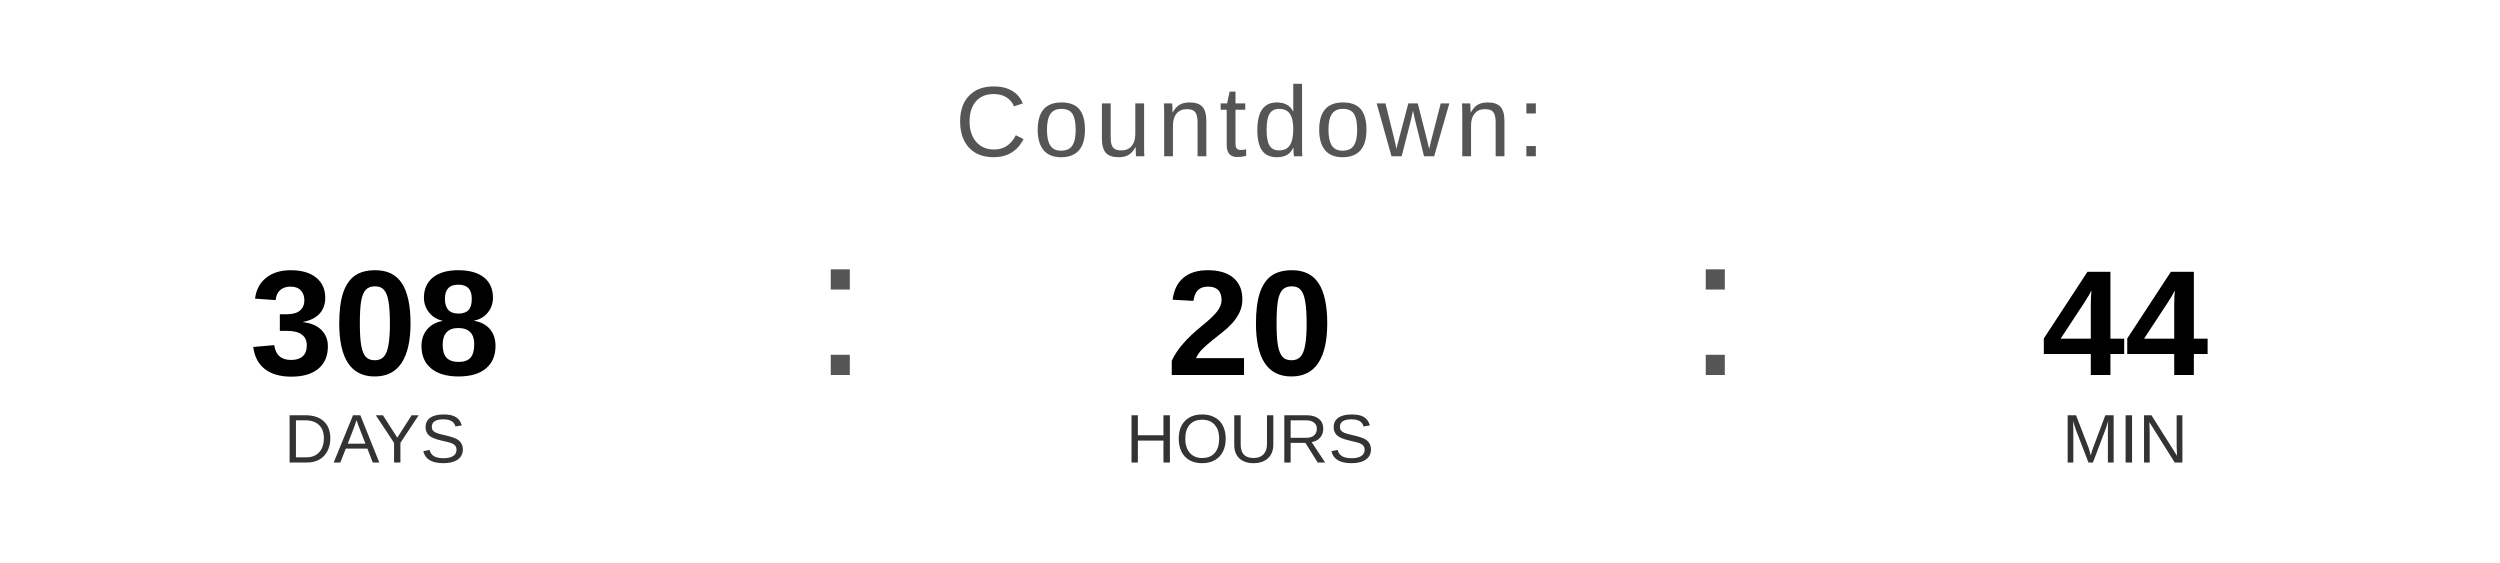
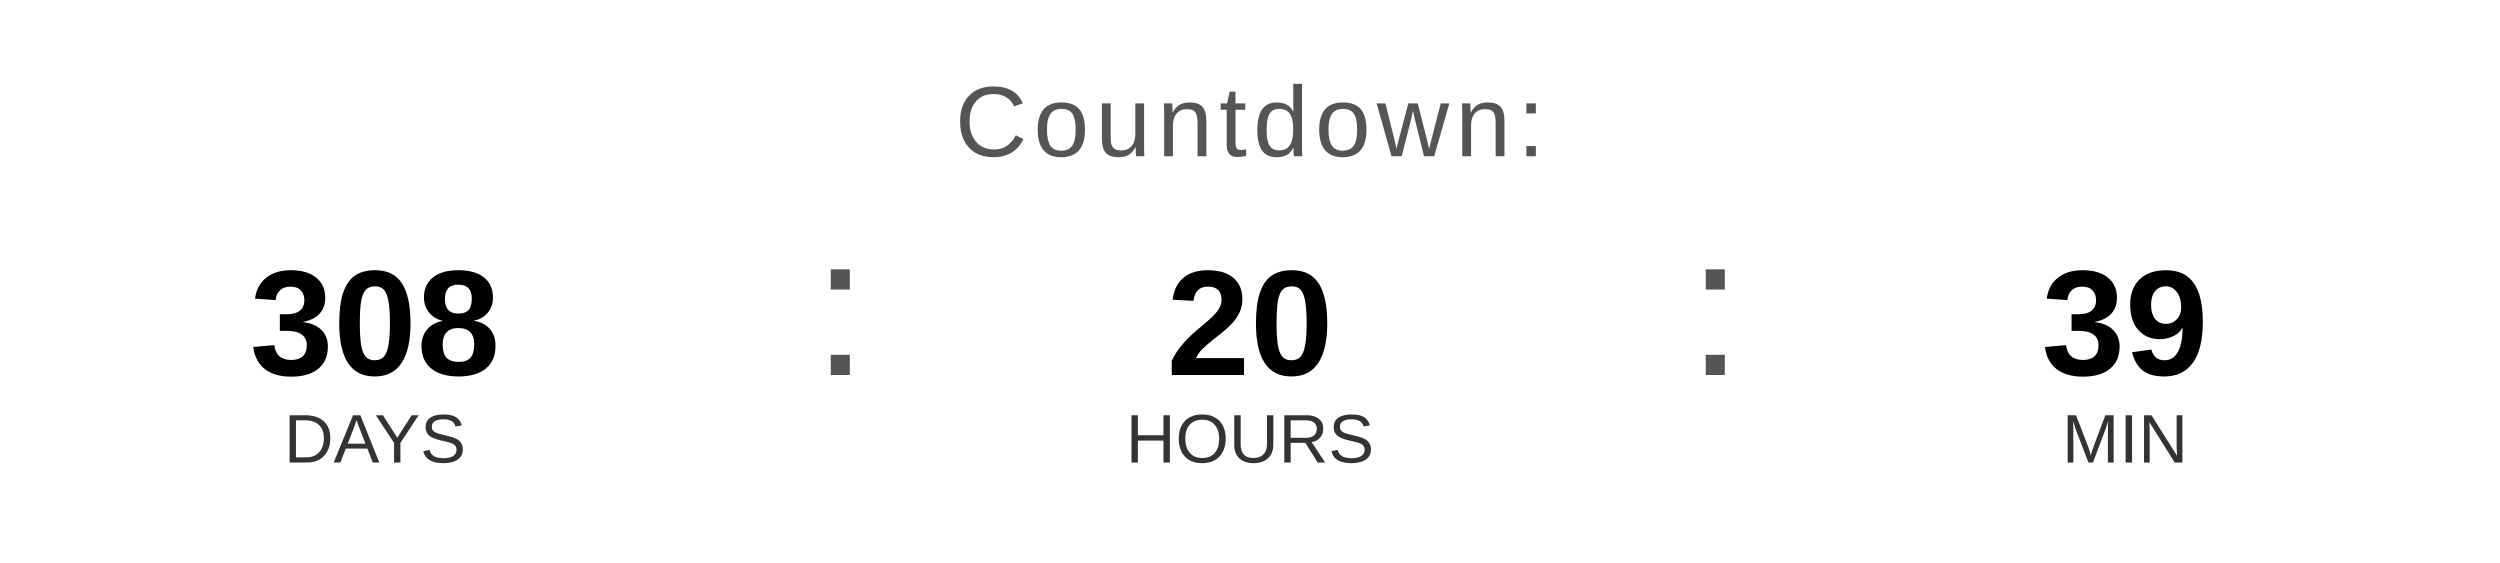
<svg xmlns="http://www.w3.org/2000/svg" width="400" height="90" viewBox="0 0 400 90">
  <text x="200" y="25" font-family="Arial, Helvetica, sans-serif" font-size="16" fill="#555555" text-anchor="middle" letter-spacing="1">
    Countdown:
  </text>
  <text x="60" y="60" font-family="Arial, Helvetica, sans-serif" font-size="24" font-weight="bold" fill="#000000" text-anchor="middle">308</text>
  <text x="60" y="74" font-family="Arial, Helvetica, sans-serif" font-size="11" fill="#333333" text-anchor="middle">DAYS</text>
  <text x="130" y="60" font-family="Arial, sans-serif" font-size="32" fill="#555555">:</text>
  <text x="200" y="60" font-family="Arial, Helvetica, sans-serif" font-size="24" font-weight="bold" fill="#000000" text-anchor="middle">20</text>
  <text x="200" y="74" font-family="Arial, Helvetica, sans-serif" font-size="11" fill="#333333" text-anchor="middle">HOURS</text>
  <text x="270" y="60" font-family="Arial, sans-serif" font-size="32" fill="#555555">:</text>
-   <text x="340" y="60" font-family="Arial, Helvetica, sans-serif" font-size="24" font-weight="bold" fill="#000000" text-anchor="middle">44</text>
+   <text x="340" y="60" font-family="Arial, Helvetica, sans-serif" font-size="24" font-weight="bold" fill="#000000" text-anchor="middle">39</text>
  <text x="340" y="74" font-family="Arial, Helvetica, sans-serif" font-size="11" fill="#333333" text-anchor="middle">MIN</text>
</svg>
